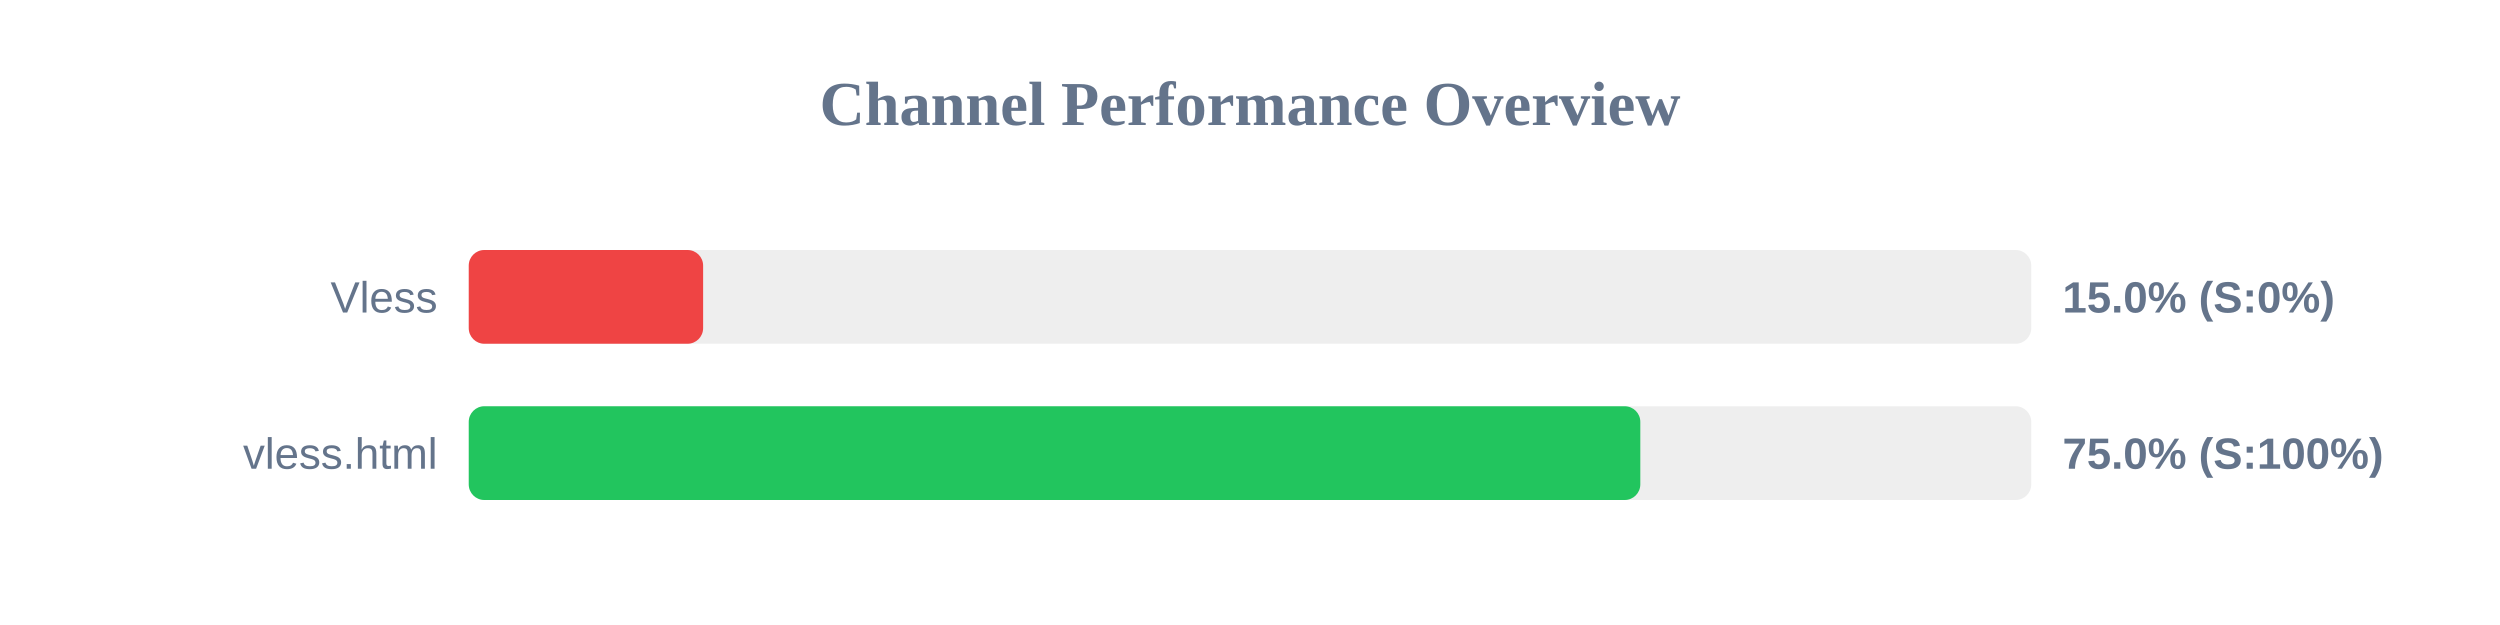
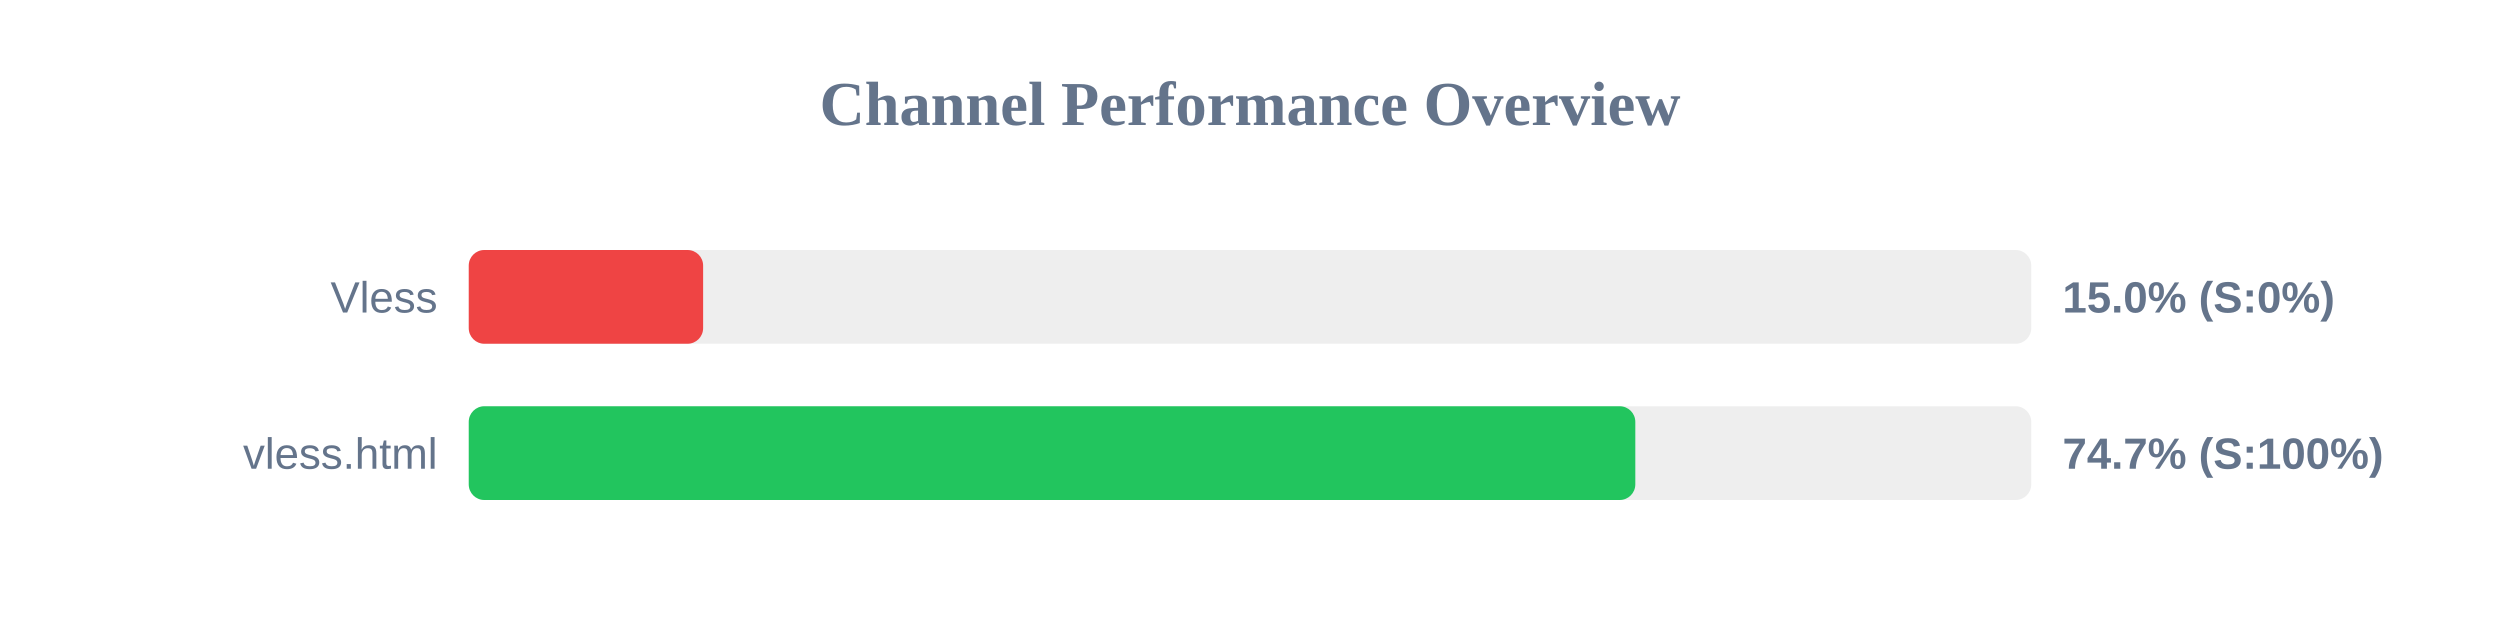
<svg xmlns="http://www.w3.org/2000/svg" width="800" height="200" version="1.1">
  <style>
        .row { font: 14px Arial; fill: #64748b; }
        .score { font: bold 14px Arial; fill: #64748b; }
    </style>
  <text x="400" y="40" text-anchor="middle" font-size="20px" font-weight="bold" fill="#64748b">Channel Performance Overview</text>
  <rect x="150" y="80" width="500" height="30" fill="#eee" rx="5" />
  <rect x="150" y="80" width="75.0" height="30" fill="#ef4444" rx="5" />
  <text x="140" y="100" text-anchor="end" class="row">Vless</text>
  <text x="660" y="100" text-anchor="start" class="score">15.0% (S:0%)</text>
  <rect x="150" y="130" width="500" height="30" fill="#eee" rx="5" />
-   <rect x="150" y="130" width="374.9" height="30" fill="#22c55e" rx="5" />
+   <rect x="150" y="130" width="373.3" height="30" fill="#22c55e" rx="5" />
  <text x="140" y="150" text-anchor="end" class="row">vless.html</text>
-   <text x="660" y="150" text-anchor="start" class="score">75.0% (S:100%)</text>
+   <text x="660" y="150" text-anchor="start" class="score">74.7% (S:100%)</text>
</svg>
